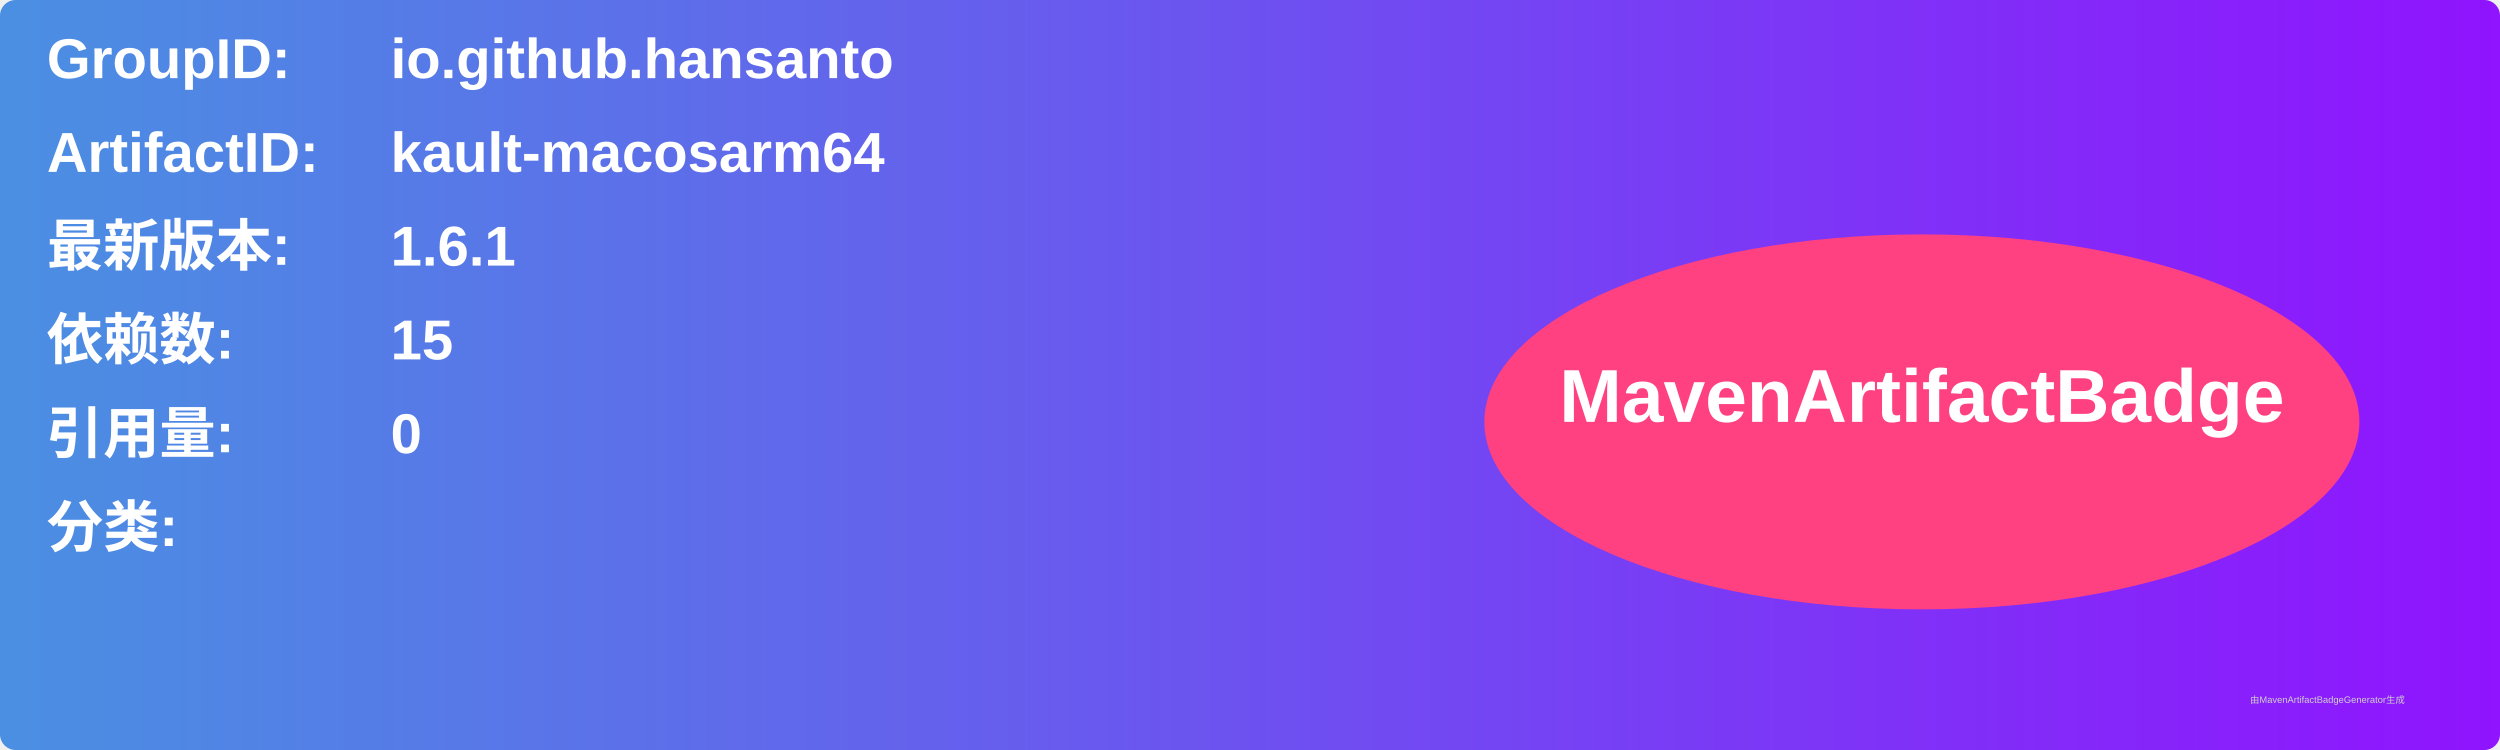
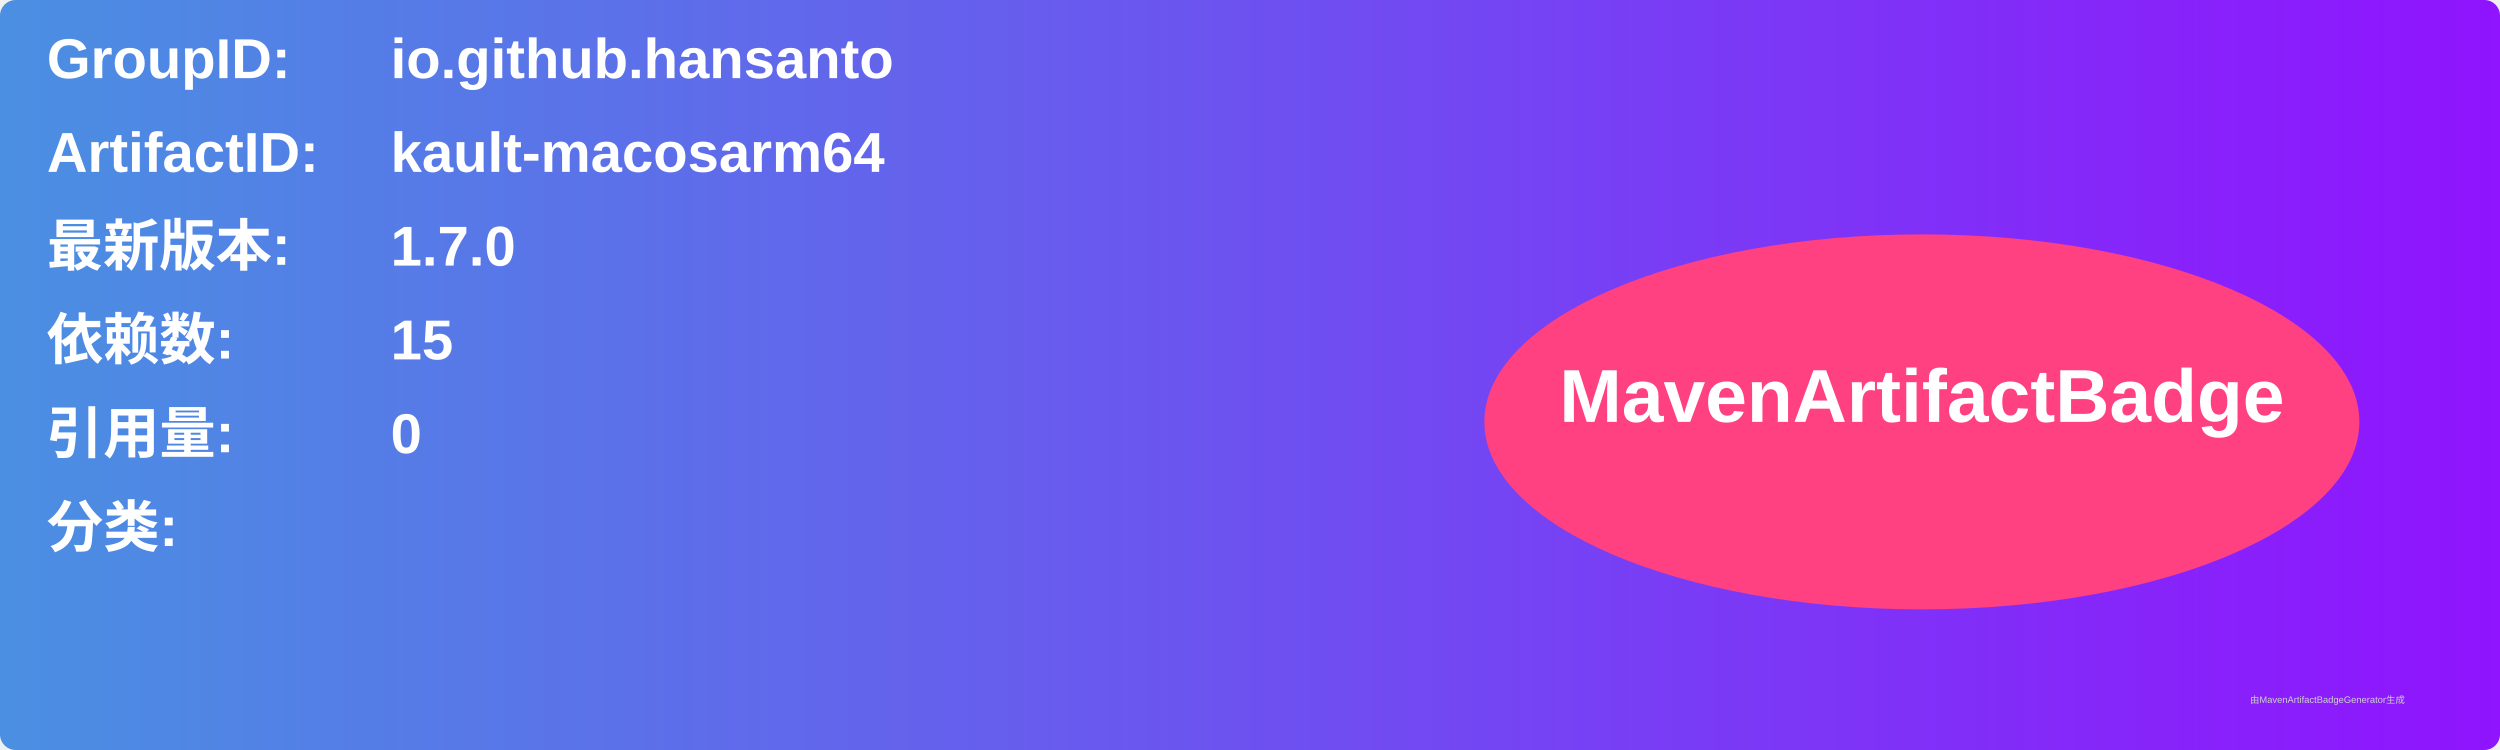
<svg xmlns="http://www.w3.org/2000/svg" width="800" height="240" viewBox="0 0 800 240">
  <linearGradient id="grad" x1="0%" y1="0%" x2="100%" y2="0%">
    <stop offset="0%" stop-color="#4a90e2" />
    <stop offset="100%" stop-color="#9013fe" />
  </linearGradient>
  <rect width="100%" height="100%" rx="5" ry="5" fill="url(#grad)" />
  <g transform="translate(15, 15)">
    <text x="0" y="10" font-family="Arial" font-size="18" fill="white" font-weight="bold" width="260">GroupID:</text>
    <text x="110" y="10" font-family="Arial" font-size="18" fill="white" font-weight="bold" width="460">io.github.hansanto</text>
    <text x="0" y="40" font-family="Arial" font-size="18" fill="white" font-weight="bold" width="260">ArtifactID:</text>
    <text x="110" y="40" font-family="Arial" font-size="18" fill="white" font-weight="bold" width="460">kault-macosarm64</text>
    <text x="0" y="70" font-family="Arial" font-size="18" fill="white" font-weight="bold">最新版本:</text>
    <text x="110" y="70" font-family="Arial" font-size="18" fill="white" font-weight="bold">
-       <tspan font-weight="bold">1.6.1</tspan>
+       <tspan font-weight="bold">1.7.0</tspan>
    </text>
    <text x="0" y="100" font-family="Arial" font-size="18" fill="white" font-weight="bold">依赖数: </text>
    <text x="110" y="100" font-family="Arial" font-size="18" fill="white">
      <tspan font-weight="bold">15</tspan>
    </text>
    <text x="0" y="130" font-family="Arial" font-size="18" fill="white" font-weight="bold">引用量: </text>
    <text x="110" y="130" font-family="Arial" font-size="18" fill="white">
      <tspan font-weight="bold">0</tspan>
    </text>
    <text x="0" y="160" font-family="Arial" font-size="18" fill="white" font-weight="bold">分类:</text>
    <text x="10" y="190" font-family="Arial" font-size="10" fill="white">
      <tspan font-weight="bold" />
    </text>
    <ellipse cx="600" cy="120" rx="140" ry="60" fill="#ff4081" />
    <text x="600" y="120" text-anchor="middle" font-family="Arial" font-size="24" fill="white" font-weight="bold">MavenArtifactBadge</text>
  </g>
  <text x="720" y="225" font-family="Arial" font-size="3" fill="#d0d0d0">由MavenArtifactBadgeGenerator生成</text>
</svg>
